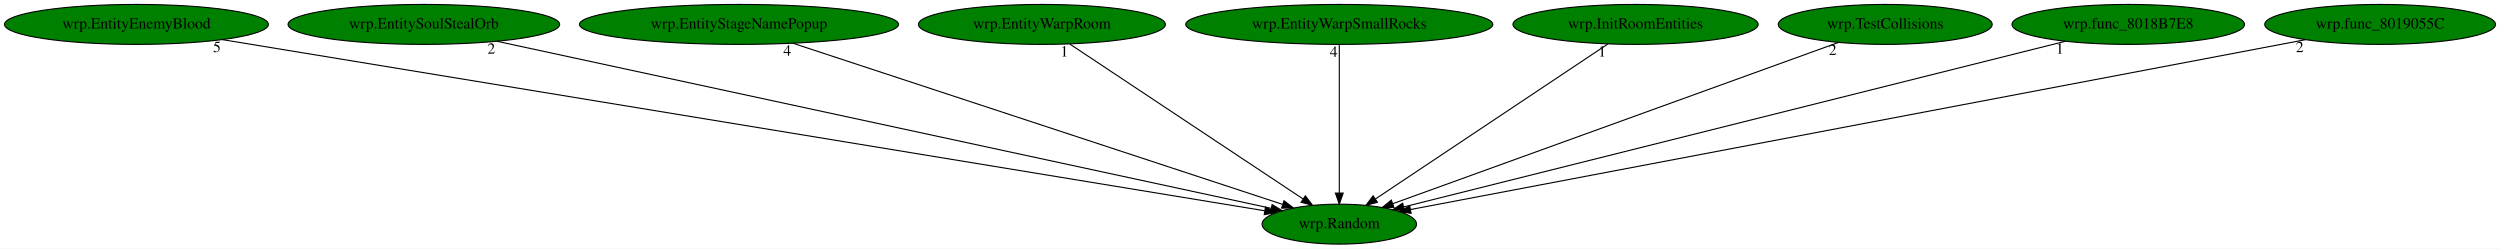
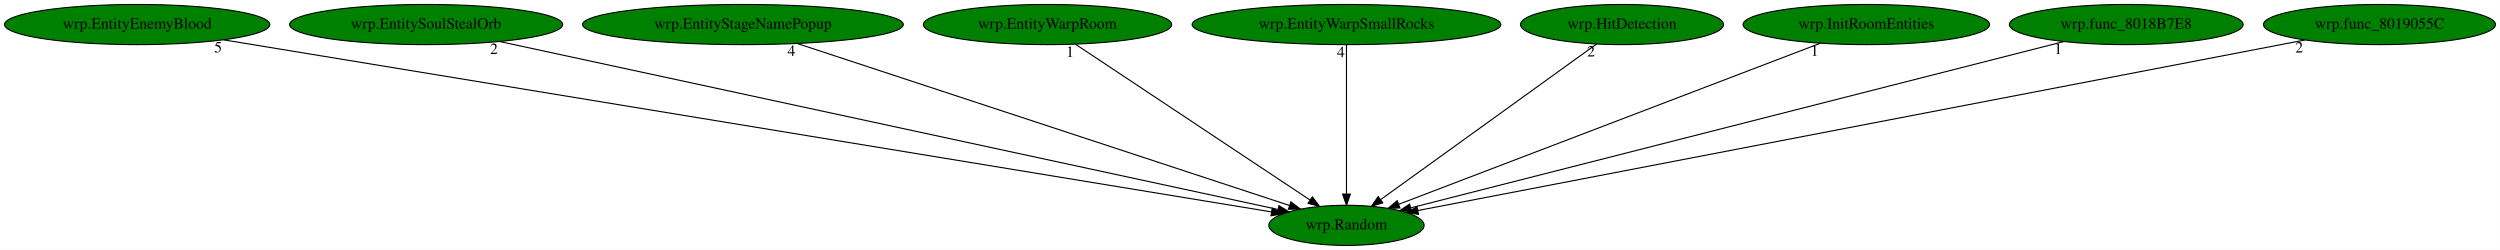
- <svg xmlns="http://www.w3.org/2000/svg" xmlns:xlink="http://www.w3.org/1999/xlink" width="2253pt" height="224pt" viewBox="0.00 0.00 2252.93 224.00">
+ <svg xmlns="http://www.w3.org/2000/svg" xmlns:xlink="http://www.w3.org/1999/xlink" width="2241pt" height="224pt" viewBox="0.00 0.00 2240.93 224.00">
  <g id="graph0" class="graph" transform="scale(1 1) rotate(0) translate(4 220)">
-     <polygon fill="white" stroke="transparent" points="-4,4 -4,-220 2248.93,-220 2248.93,4 -4,4" />
+     <polygon fill="white" stroke="transparent" points="-4,4 -4,-220 2236.93,-220 2236.93,4 -4,4" />
    <g id="node1" class="node">
      <ellipse fill="green" stroke="black" cx="1202.94" cy="-18" rx="69.59" ry="18" />
      <text text-anchor="middle" x="1202.94" y="-14.3" font-family="Times,serif" font-size="14.00">wrp.Random</text>
    </g>
    <g id="node2" class="node">
      <g id="a_node2">
        <a xlink:href="wrp.EntityEnemyBlood.svg" xlink:title="wrp.EntityEnemyBlood">
          <ellipse fill="green" stroke="black" cx="118.94" cy="-198" rx="118.88" ry="18" />
          <text text-anchor="middle" x="118.94" y="-194.3" font-family="Times,serif" font-size="14.00">wrp.EntityEnemyBlood</text>
        </a>
      </g>
    </g>
    <g id="edge1" class="edge">
      <path fill="none" stroke="black" d="M196.46,-184.27C399.62,-150.91 944.92,-61.37 1135.82,-30.02" />
      <polygon fill="black" stroke="black" points="1136.42,-33.47 1145.72,-28.4 1135.29,-26.56 1136.42,-33.47" />
      <text text-anchor="middle" x="191.46" y="-173.07" font-family="Times,serif" font-size="14.00">5</text>
    </g>
    <g id="node3" class="node">
      <g id="a_node3">
        <a xlink:href="wrp.EntitySoulStealOrb.svg" xlink:title="wrp.EntitySoulStealOrb">
          <ellipse fill="green" stroke="black" cx="377.94" cy="-198" rx="122.38" ry="18" />
          <text text-anchor="middle" x="377.94" y="-194.3" font-family="Times,serif" font-size="14.00">wrp.EntitySoulStealOrb</text>
        </a>
      </g>
    </g>
    <g id="edge2" class="edge">
      <path fill="none" stroke="black" d="M443.71,-182.81C599.6,-149.17 989.8,-64.99 1141.38,-32.28" />
      <polygon fill="black" stroke="black" points="1142.4,-35.64 1151.44,-30.11 1140.93,-28.8 1142.4,-35.64" />
      <text text-anchor="middle" x="438.71" y="-171.61" font-family="Times,serif" font-size="14.00">2</text>
    </g>
    <g id="node4" class="node">
      <g id="a_node4">
        <a xlink:href="wrp.EntityStageNamePopup.svg" xlink:title="wrp.EntityStageNamePopup">
          <ellipse fill="green" stroke="black" cx="661.94" cy="-198" rx="143.77" ry="18" />
          <text text-anchor="middle" x="661.94" y="-194.3" font-family="Times,serif" font-size="14.00">wrp.EntityStageNamePopup</text>
        </a>
      </g>
    </g>
    <g id="edge3" class="edge">
      <path fill="none" stroke="black" d="M710.43,-181.05C812.31,-147.53 1047.78,-70.05 1151.87,-35.8" />
      <polygon fill="black" stroke="black" points="1153.12,-39.08 1161.53,-32.63 1150.93,-32.43 1153.12,-39.08" />
      <text text-anchor="middle" x="705.43" y="-169.85" font-family="Times,serif" font-size="14.00">4</text>
    </g>
    <g id="node5" class="node">
      <g id="a_node5">
        <a xlink:href="wrp.EntityWarpRoom.svg" xlink:title="wrp.EntityWarpRoom">
          <ellipse fill="green" stroke="black" cx="934.94" cy="-198" rx="111.28" ry="18" />
          <text text-anchor="middle" x="934.94" y="-194.3" font-family="Times,serif" font-size="14.00">wrp.EntityWarpRoom</text>
        </a>
      </g>
    </g>
    <g id="edge4" class="edge">
      <path fill="none" stroke="black" d="M960.15,-180.25C1008.91,-147.87 1116.07,-76.7 1170.23,-40.73" />
      <polygon fill="black" stroke="black" points="1172.37,-43.51 1178.76,-35.06 1168.5,-37.68 1172.37,-43.51" />
      <text text-anchor="middle" x="955.15" y="-169.05" font-family="Times,serif" font-size="14.00">1</text>
    </g>
    <g id="node6" class="node">
      <g id="a_node6">
        <a xlink:href="wrp.EntityWarpSmallRocks.svg" xlink:title="wrp.EntityWarpSmallRocks">
          <ellipse fill="green" stroke="black" cx="1202.94" cy="-198" rx="138.38" ry="18" />
          <text text-anchor="middle" x="1202.94" y="-194.3" font-family="Times,serif" font-size="14.00">wrp.EntityWarpSmallRocks</text>
        </a>
      </g>
    </g>
    <g id="edge5" class="edge">
      <path fill="none" stroke="black" d="M1202.94,-179.93C1202.94,-148.97 1202.94,-83.3 1202.94,-46.13" />
      <polygon fill="black" stroke="black" points="1206.44,-46.02 1202.94,-36.02 1199.44,-46.02 1206.44,-46.02" />
      <text text-anchor="middle" x="1197.94" y="-168.73" font-family="Times,serif" font-size="14.00">4</text>
    </g>
    <g id="node7" class="node">
      <g id="a_node7">
-         <a xlink:href="wrp.InitRoomEntities.svg" xlink:title="wrp.InitRoomEntities">
-           <ellipse fill="green" stroke="black" cx="1469.94" cy="-198" rx="110.48" ry="18" />
-           <text text-anchor="middle" x="1469.94" y="-194.3" font-family="Times,serif" font-size="14.00">wrp.InitRoomEntities</text>
+         <a xlink:href="wrp.HitDetection.svg" xlink:title="wrp.HitDetection">
+           <ellipse fill="green" stroke="black" cx="1449.94" cy="-198" rx="90.98" ry="18" />
+           <text text-anchor="middle" x="1449.94" y="-194.3" font-family="Times,serif" font-size="14.00">wrp.HitDetection</text>
        </a>
      </g>
    </g>
    <g id="edge6" class="edge">
-       <path fill="none" stroke="black" d="M1444.82,-180.25C1396.25,-147.87 1289.49,-76.7 1235.53,-40.73" />
-       <polygon fill="black" stroke="black" points="1237.29,-37.69 1227.03,-35.06 1233.41,-43.52 1237.29,-37.69" />
-       <text text-anchor="middle" x="1439.82" y="-169.05" font-family="Times,serif" font-size="14.00">1</text>
+       <path fill="none" stroke="black" d="M1427.15,-180.57C1382.55,-148.44 1283.75,-77.24 1233.53,-41.05" />
+       <polygon fill="black" stroke="black" points="1235.48,-38.14 1225.32,-35.13 1231.39,-43.82 1235.48,-38.14" />
+       <text text-anchor="middle" x="1422.15" y="-169.37" font-family="Times,serif" font-size="14.00">2</text>
    </g>
    <g id="node8" class="node">
      <g id="a_node8">
-         <a xlink:href="wrp.TestCollisions.svg" xlink:title="wrp.TestCollisions">
-           <ellipse fill="green" stroke="black" cx="1694.94" cy="-198" rx="96.38" ry="18" />
-           <text text-anchor="middle" x="1694.94" y="-194.3" font-family="Times,serif" font-size="14.00">wrp.TestCollisions</text>
+         <a xlink:href="wrp.InitRoomEntities.svg" xlink:title="wrp.InitRoomEntities">
+           <ellipse fill="green" stroke="black" cx="1668.94" cy="-198" rx="110.48" ry="18" />
+           <text text-anchor="middle" x="1668.94" y="-194.3" font-family="Times,serif" font-size="14.00">wrp.InitRoomEntities</text>
        </a>
      </g>
    </g>
    <g id="edge7" class="edge">
-       <path fill="none" stroke="black" d="M1652.57,-181.67C1561.41,-148.69 1347.19,-71.19 1251.08,-36.42" />
-       <polygon fill="black" stroke="black" points="1252.2,-33.1 1241.61,-32.99 1249.82,-39.68 1252.2,-33.1" />
-       <text text-anchor="middle" x="1647.57" y="-170.47" font-family="Times,serif" font-size="14.00">2</text>
+       <path fill="none" stroke="black" d="M1627.59,-181.2C1540.97,-148.12 1341,-71.74 1249.8,-36.9" />
+       <polygon fill="black" stroke="black" points="1250.87,-33.56 1240.28,-33.26 1248.37,-40.1 1250.87,-33.56" />
+       <text text-anchor="middle" x="1622.59" y="-170" font-family="Times,serif" font-size="14.00">1</text>
    </g>
    <g id="node9" class="node">
      <g id="a_node9">
        <a xlink:href="wrp.func_8018B7E8.svg" xlink:title="wrp.func_8018B7E8">
-           <ellipse fill="green" stroke="black" cx="1913.94" cy="-198" rx="104.78" ry="18" />
-           <text text-anchor="middle" x="1913.94" y="-194.3" font-family="Times,serif" font-size="14.00">wrp.func_8018B7E8</text>
+           <ellipse fill="green" stroke="black" cx="1901.94" cy="-198" rx="104.78" ry="18" />
+           <text text-anchor="middle" x="1901.94" y="-194.3" font-family="Times,serif" font-size="14.00">wrp.func_8018B7E8</text>
        </a>
      </g>
    </g>
    <g id="edge8" class="edge">
-       <path fill="none" stroke="black" d="M1857.26,-182.81C1724.67,-149.62 1395.43,-67.19 1261.25,-33.6" />
-       <polygon fill="black" stroke="black" points="1261.72,-30.11 1251.17,-31.07 1260.02,-36.9 1261.72,-30.11" />
-       <text text-anchor="middle" x="1852.26" y="-171.61" font-family="Times,serif" font-size="14.00">1</text>
+       <path fill="none" stroke="black" d="M1845.92,-182.73C1715.52,-149.53 1392.76,-67.34 1260.68,-33.7" />
+       <polygon fill="black" stroke="black" points="1261.31,-30.25 1250.75,-31.18 1259.58,-37.04 1261.31,-30.25" />
+       <text text-anchor="middle" x="1840.92" y="-171.53" font-family="Times,serif" font-size="14.00">1</text>
    </g>
    <g id="node10" class="node">
      <g id="a_node10">
        <a xlink:href="wrp.func_8019055C.svg" xlink:title="wrp.func_8019055C">
-           <ellipse fill="green" stroke="black" cx="2140.94" cy="-198" rx="103.98" ry="18" />
-           <text text-anchor="middle" x="2140.94" y="-194.3" font-family="Times,serif" font-size="14.00">wrp.func_8019055C</text>
+           <ellipse fill="green" stroke="black" cx="2128.94" cy="-198" rx="103.98" ry="18" />
+           <text text-anchor="middle" x="2128.94" y="-194.3" font-family="Times,serif" font-size="14.00">wrp.func_8019055C</text>
        </a>
      </g>
    </g>
    <g id="edge9" class="edge">
-       <path fill="none" stroke="black" d="M2073.48,-184.2C1899.56,-151.19 1437.63,-63.54 1267.24,-31.2" />
-       <polygon fill="black" stroke="black" points="1267.65,-27.72 1257.17,-29.29 1266.34,-34.59 1267.65,-27.72" />
-       <text text-anchor="middle" x="2068.48" y="-173" font-family="Times,serif" font-size="14.00">2</text>
+       <path fill="none" stroke="black" d="M2061.97,-184.13C1890.16,-151.1 1435.46,-63.7 1266.95,-31.3" />
+       <polygon fill="black" stroke="black" points="1267.47,-27.84 1256.99,-29.39 1266.15,-34.71 1267.47,-27.84" />
+       <text text-anchor="middle" x="2056.97" y="-172.93" font-family="Times,serif" font-size="14.00">2</text>
    </g>
  </g>
</svg>
